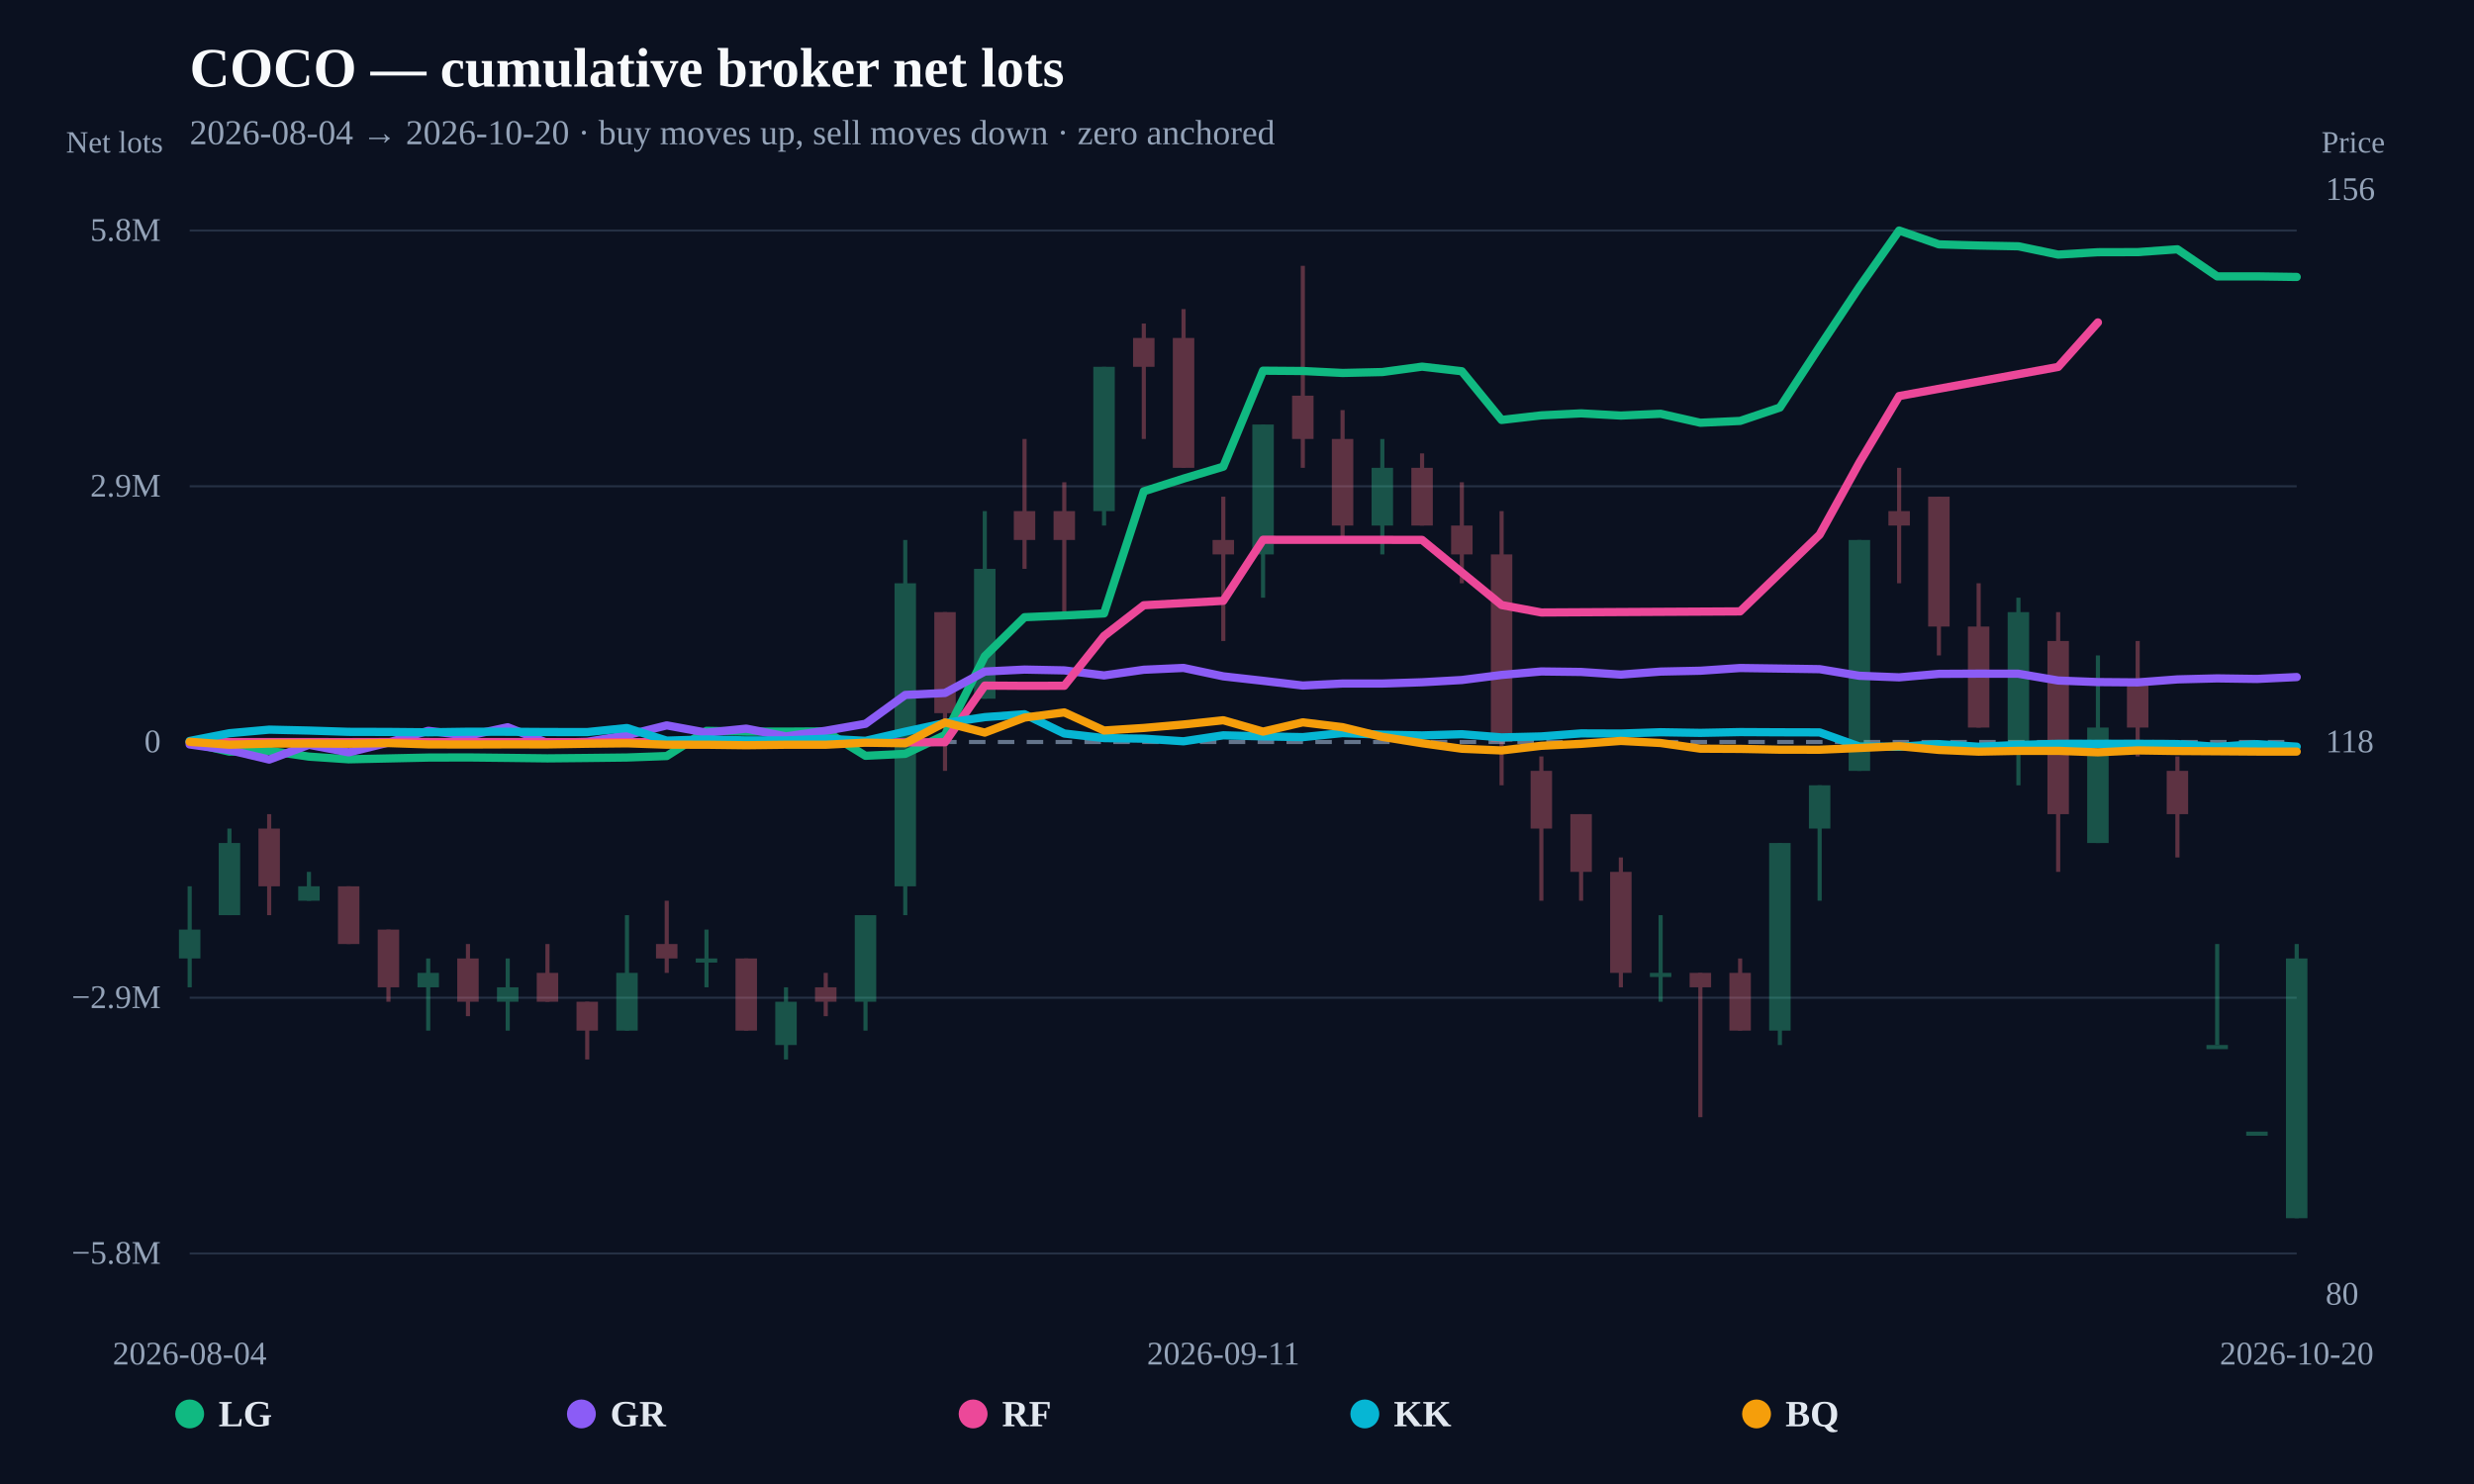
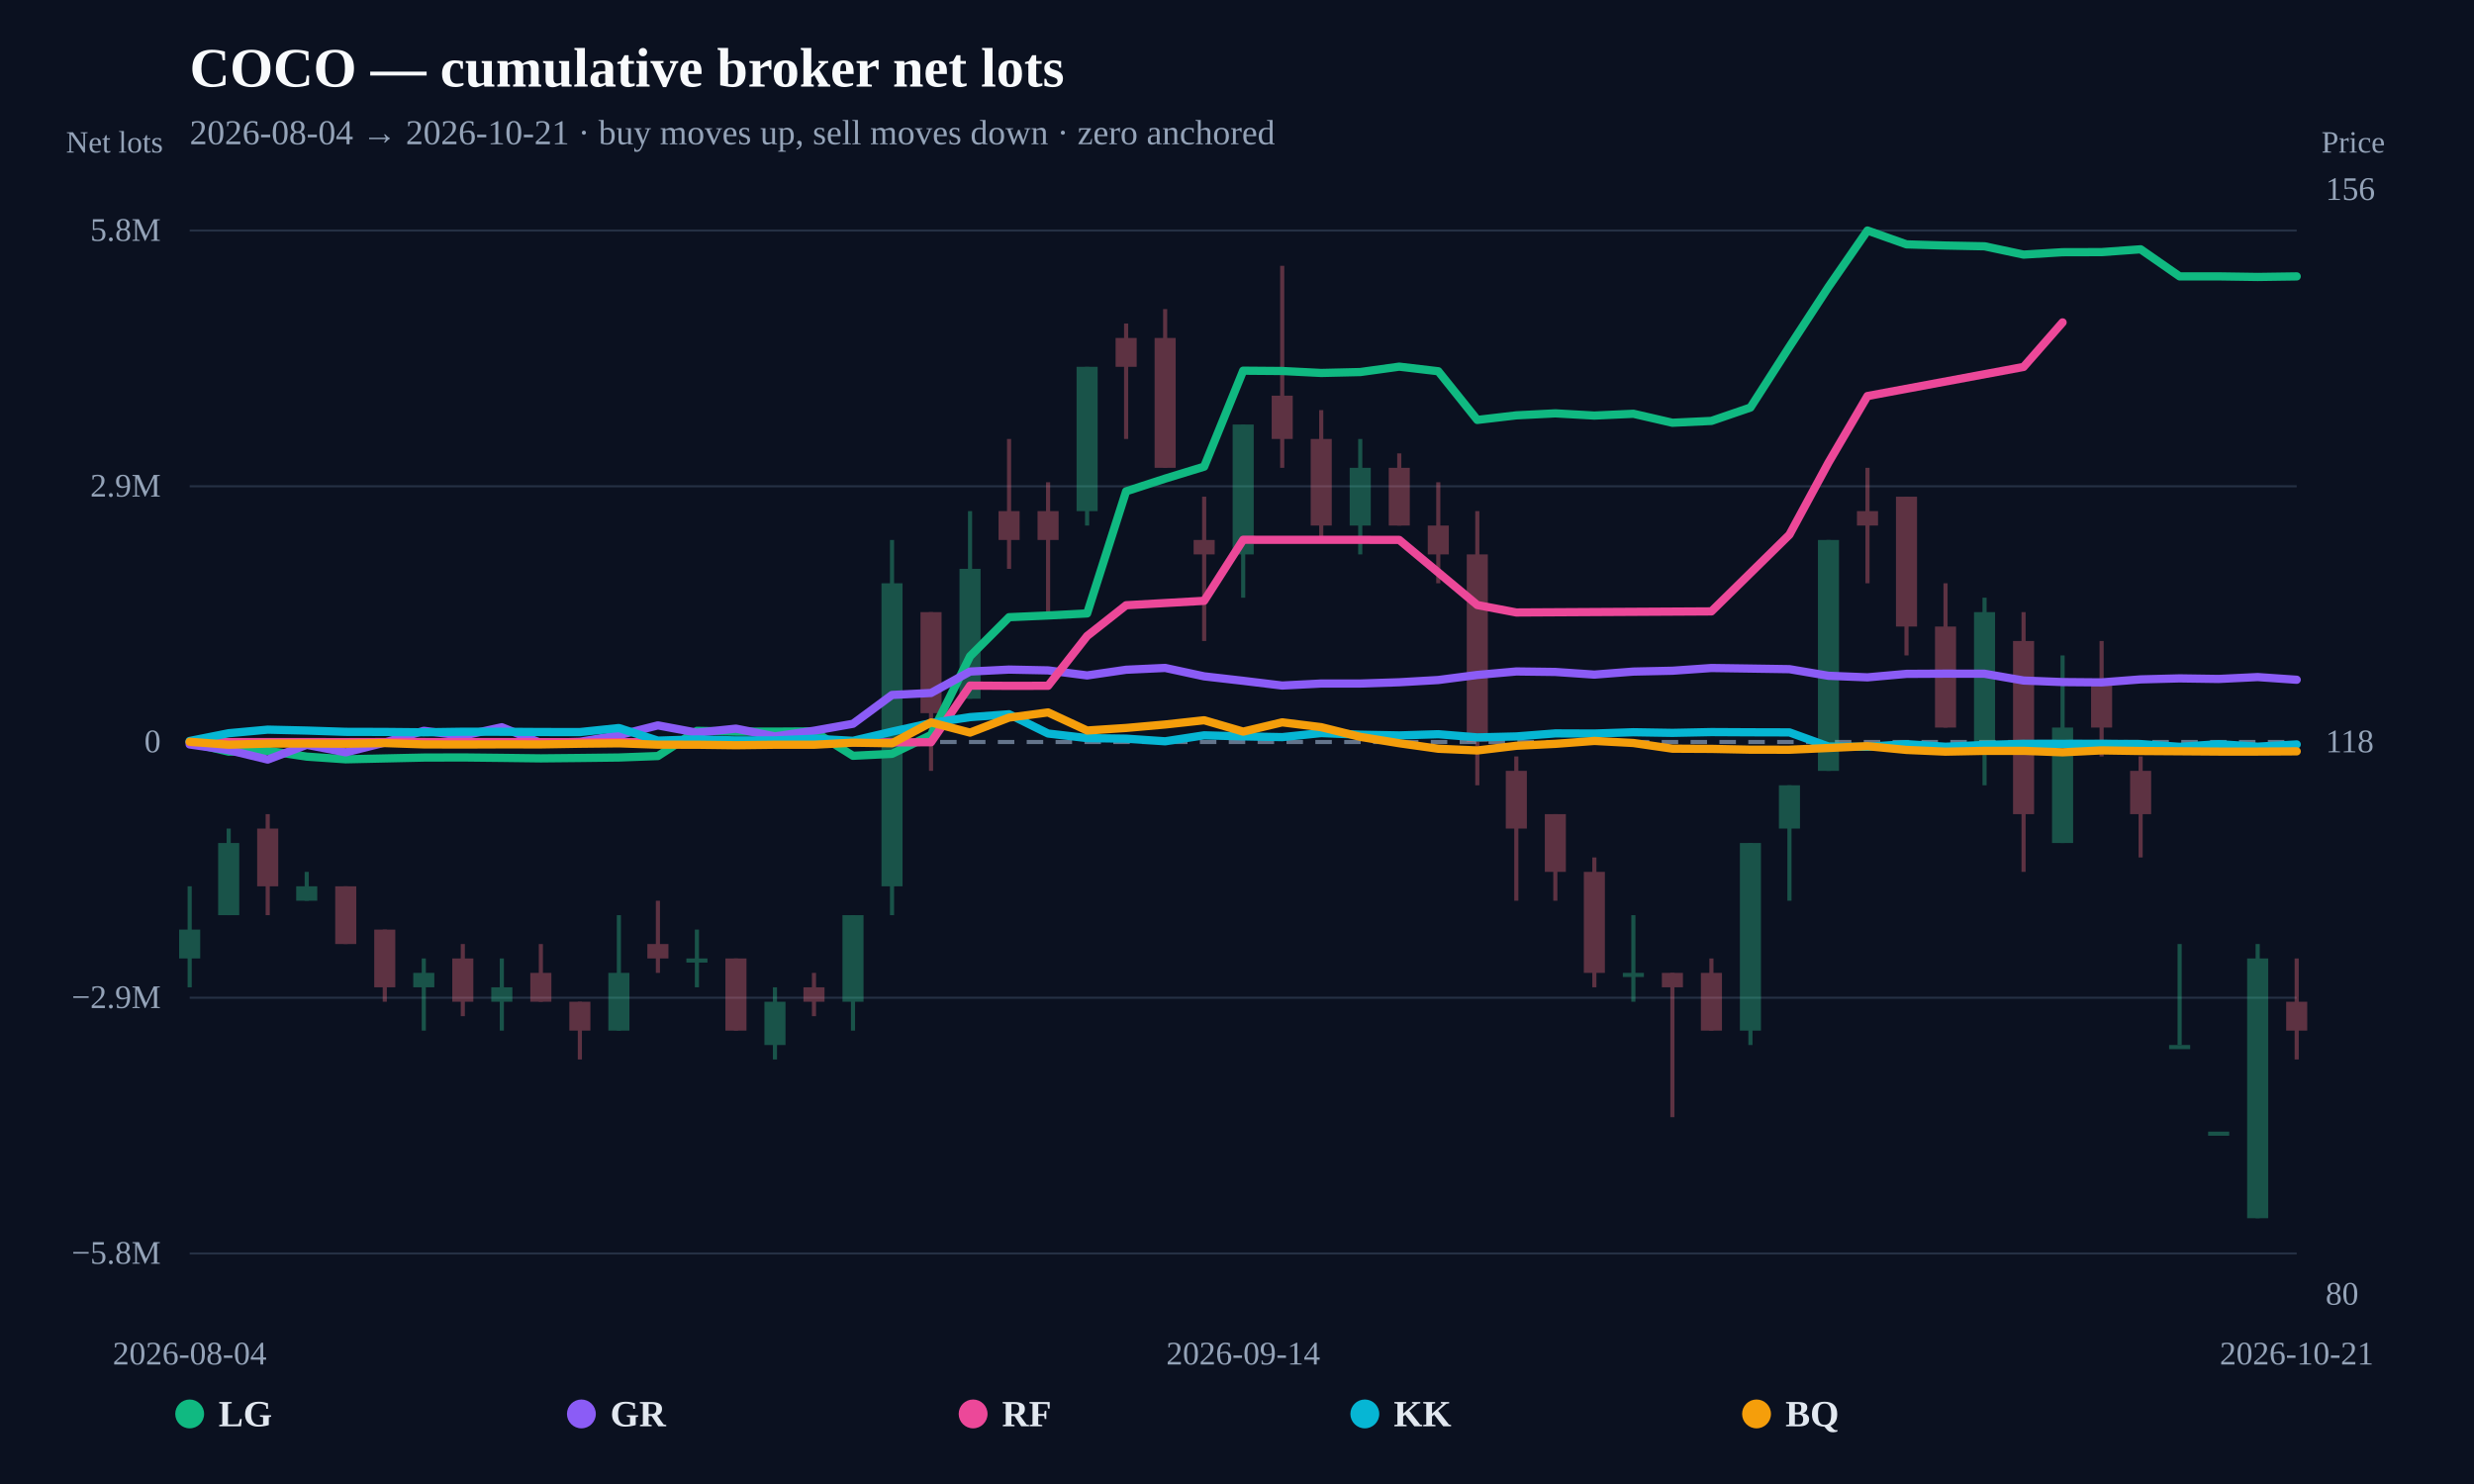
<svg xmlns="http://www.w3.org/2000/svg" width="1200" height="720" viewBox="0 0 1200 720">
  <rect width="100%" height="100%" fill="#0b1120" />
  <text x="92" y="42" fill="#f8fafc" font-size="27" font-weight="800">COCO — cumulative broker net lots</text>
-   <text x="92" y="70" fill="#94a3b8" font-size="17">2026-08-04 → 2026-10-20 · buy moves up, sell moves down · zero anchored</text>
+   <text x="92" y="70" fill="#94a3b8" font-size="17">2026-08-04 → 2026-10-21 · buy moves up, sell moves down · zero anchored</text>
  <line x1="92" y1="608.148" x2="1114" y2="608.148" stroke="#253044" stroke-width="1" />
  <text x="78" y="613.148" text-anchor="end" fill="#94a3b8" font-size="16">−5.8M</text>
  <line x1="92" y1="484.074" x2="1114" y2="484.074" stroke="#253044" stroke-width="1" />
  <text x="78" y="489.074" text-anchor="end" fill="#94a3b8" font-size="16">−2.9M</text>
  <line x1="92" y1="360" x2="1114" y2="360" stroke="#64748b" stroke-width="2" stroke-dasharray="8 6" />
  <text x="78" y="365" text-anchor="end" fill="#94a3b8" font-size="16">0</text>
  <line x1="92" y1="235.926" x2="1114" y2="235.926" stroke="#253044" stroke-width="1" />
  <text x="78" y="240.926" text-anchor="end" fill="#94a3b8" font-size="16">2.9M</text>
  <line x1="92" y1="111.852" x2="1114" y2="111.852" stroke="#253044" stroke-width="1" />
  <text x="78" y="116.852" text-anchor="end" fill="#94a3b8" font-size="16">5.8M</text>
  <g opacity="0.34">
    <line x1="92" y1="430.01" x2="92" y2="479.018" stroke="#34d399" stroke-width="2" />
-     <rect x="86.795" y="451.014" width="10.409" height="14.002" fill="#34d399" />
-   </g>
-   <g opacity="0.34">
-     <line x1="111.283" y1="402.006" x2="111.283" y2="444.013" stroke="#34d399" stroke-width="2" />
-     <rect x="106.078" y="409.007" width="10.409" height="35.005" fill="#34d399" />
-   </g>
-   <g opacity="0.34">
-     <line x1="130.566" y1="395.005" x2="130.566" y2="444.013" stroke="#fb7185" stroke-width="2" />
-     <rect x="125.361" y="402.006" width="10.409" height="28.004" fill="#fb7185" />
-   </g>
-   <g opacity="0.34">
-     <line x1="149.849" y1="423.009" x2="149.849" y2="437.011" stroke="#34d399" stroke-width="2" />
-     <rect x="144.644" y="430.01" width="10.409" height="7.001" fill="#34d399" />
-   </g>
-   <g opacity="0.34">
-     <line x1="169.132" y1="430.01" x2="169.132" y2="458.015" stroke="#fb7185" stroke-width="2" />
-     <rect x="163.927" y="430.01" width="10.409" height="28.004" fill="#fb7185" />
-   </g>
-   <g opacity="0.34">
-     <line x1="188.415" y1="451.014" x2="188.415" y2="486.019" stroke="#fb7185" stroke-width="2" />
-     <rect x="183.21" y="451.014" width="10.409" height="28.004" fill="#fb7185" />
-   </g>
-   <g opacity="0.34">
-     <line x1="207.698" y1="465.016" x2="207.698" y2="500.021" stroke="#34d399" stroke-width="2" />
-     <rect x="202.493" y="472.017" width="10.409" height="7.001" fill="#34d399" />
-   </g>
-   <g opacity="0.34">
-     <line x1="226.981" y1="458.015" x2="226.981" y2="493.02" stroke="#fb7185" stroke-width="2" />
-     <rect x="221.777" y="465.016" width="10.409" height="21.003" fill="#fb7185" />
-   </g>
-   <g opacity="0.34">
-     <line x1="246.264" y1="465.016" x2="246.264" y2="500.021" stroke="#34d399" stroke-width="2" />
-     <rect x="241.06" y="479.018" width="10.409" height="7.001" fill="#34d399" />
-   </g>
-   <g opacity="0.34">
-     <line x1="265.547" y1="458.015" x2="265.547" y2="486.019" stroke="#fb7185" stroke-width="2" />
-     <rect x="260.343" y="472.017" width="10.409" height="14.002" fill="#fb7185" />
-   </g>
-   <g opacity="0.34">
-     <line x1="284.83" y1="486.019" x2="284.83" y2="514.023" stroke="#fb7185" stroke-width="2" />
-     <rect x="279.626" y="486.019" width="10.409" height="14.002" fill="#fb7185" />
-   </g>
-   <g opacity="0.34">
-     <line x1="304.113" y1="444.013" x2="304.113" y2="500.021" stroke="#34d399" stroke-width="2" />
-     <rect x="298.909" y="472.017" width="10.409" height="28.004" fill="#34d399" />
-   </g>
-   <g opacity="0.34">
-     <line x1="323.396" y1="437.011" x2="323.396" y2="472.017" stroke="#fb7185" stroke-width="2" />
-     <rect x="318.192" y="458.015" width="10.409" height="7.001" fill="#fb7185" />
-   </g>
-   <g opacity="0.34">
-     <line x1="342.679" y1="451.014" x2="342.679" y2="479.018" stroke="#34d399" stroke-width="2" />
-     <rect x="337.475" y="465.016" width="10.409" height="2" fill="#34d399" />
-   </g>
-   <g opacity="0.34">
-     <line x1="361.962" y1="465.016" x2="361.962" y2="500.021" stroke="#fb7185" stroke-width="2" />
-     <rect x="356.758" y="465.016" width="10.409" height="35.005" fill="#fb7185" />
-   </g>
-   <g opacity="0.34">
-     <line x1="381.245" y1="479.018" x2="381.245" y2="514.023" stroke="#34d399" stroke-width="2" />
-     <rect x="376.041" y="486.019" width="10.409" height="21.003" fill="#34d399" />
-   </g>
-   <g opacity="0.34">
-     <line x1="400.528" y1="472.017" x2="400.528" y2="493.02" stroke="#fb7185" stroke-width="2" />
-     <rect x="395.324" y="479.018" width="10.409" height="7.001" fill="#fb7185" />
-   </g>
-   <g opacity="0.34">
-     <line x1="419.811" y1="444.013" x2="419.811" y2="500.021" stroke="#34d399" stroke-width="2" />
-     <rect x="414.607" y="444.013" width="10.409" height="42.006" fill="#34d399" />
-   </g>
-   <g opacity="0.34">
-     <line x1="439.094" y1="261.985" x2="439.094" y2="444.013" stroke="#34d399" stroke-width="2" />
-     <rect x="433.89" y="282.989" width="10.409" height="147.022" fill="#34d399" />
-   </g>
-   <g opacity="0.34">
-     <line x1="458.377" y1="296.991" x2="458.377" y2="374.002" stroke="#fb7185" stroke-width="2" />
-     <rect x="453.173" y="296.991" width="10.409" height="49.007" fill="#fb7185" />
-   </g>
-   <g opacity="0.34">
-     <line x1="477.66" y1="247.983" x2="477.66" y2="338.997" stroke="#34d399" stroke-width="2" />
-     <rect x="472.456" y="275.987" width="10.409" height="63.009" fill="#34d399" />
-   </g>
-   <g opacity="0.34">
-     <line x1="496.943" y1="212.978" x2="496.943" y2="275.987" stroke="#fb7185" stroke-width="2" />
-     <rect x="491.739" y="247.983" width="10.409" height="14.002" fill="#fb7185" />
-   </g>
-   <g opacity="0.34">
-     <line x1="516.226" y1="233.981" x2="516.226" y2="296.991" stroke="#fb7185" stroke-width="2" />
-     <rect x="511.022" y="247.983" width="10.409" height="14.002" fill="#fb7185" />
-   </g>
-   <g opacity="0.34">
-     <line x1="535.509" y1="177.973" x2="535.509" y2="254.984" stroke="#34d399" stroke-width="2" />
-     <rect x="530.305" y="177.973" width="10.409" height="70.01" fill="#34d399" />
-   </g>
-   <g opacity="0.34">
-     <line x1="554.792" y1="156.97" x2="554.792" y2="212.978" stroke="#fb7185" stroke-width="2" />
-     <rect x="549.588" y="163.971" width="10.409" height="14.002" fill="#fb7185" />
-   </g>
-   <g opacity="0.34">
-     <line x1="574.075" y1="149.969" x2="574.075" y2="226.98" stroke="#fb7185" stroke-width="2" />
-     <rect x="568.871" y="163.971" width="10.409" height="63.009" fill="#fb7185" />
-   </g>
-   <g opacity="0.34">
-     <line x1="593.358" y1="240.982" x2="593.358" y2="310.993" stroke="#fb7185" stroke-width="2" />
-     <rect x="588.154" y="261.985" width="10.409" height="7.001" fill="#fb7185" />
-   </g>
-   <g opacity="0.34">
-     <line x1="612.642" y1="205.977" x2="612.642" y2="289.99" stroke="#34d399" stroke-width="2" />
-     <rect x="607.437" y="205.977" width="10.409" height="63.009" fill="#34d399" />
-   </g>
-   <g opacity="0.34">
-     <line x1="631.925" y1="128.966" x2="631.925" y2="226.98" stroke="#fb7185" stroke-width="2" />
-     <rect x="626.72" y="191.975" width="10.409" height="21.003" fill="#fb7185" />
-   </g>
-   <g opacity="0.34">
-     <line x1="651.208" y1="198.976" x2="651.208" y2="261.985" stroke="#fb7185" stroke-width="2" />
-     <rect x="646.003" y="212.978" width="10.409" height="42.006" fill="#fb7185" />
-   </g>
-   <g opacity="0.34">
-     <line x1="670.491" y1="212.978" x2="670.491" y2="268.986" stroke="#34d399" stroke-width="2" />
-     <rect x="665.286" y="226.98" width="10.409" height="28.004" fill="#34d399" />
-   </g>
-   <g opacity="0.34">
-     <line x1="689.774" y1="219.979" x2="689.774" y2="254.984" stroke="#fb7185" stroke-width="2" />
-     <rect x="684.569" y="226.98" width="10.409" height="28.004" fill="#fb7185" />
-   </g>
-   <g opacity="0.34">
-     <line x1="709.057" y1="233.981" x2="709.057" y2="282.989" stroke="#fb7185" stroke-width="2" />
-     <rect x="703.852" y="254.984" width="10.409" height="14.002" fill="#fb7185" />
-   </g>
-   <g opacity="0.34">
-     <line x1="728.34" y1="247.983" x2="728.34" y2="381.003" stroke="#fb7185" stroke-width="2" />
-     <rect x="723.135" y="268.986" width="10.409" height="91.014" fill="#fb7185" />
-   </g>
-   <g opacity="0.34">
-     <line x1="747.623" y1="367.001" x2="747.623" y2="437.011" stroke="#fb7185" stroke-width="2" />
-     <rect x="742.418" y="374.002" width="10.409" height="28.004" fill="#fb7185" />
-   </g>
-   <g opacity="0.34">
-     <line x1="766.906" y1="395.005" x2="766.906" y2="437.011" stroke="#fb7185" stroke-width="2" />
-     <rect x="761.701" y="395.005" width="10.409" height="28.004" fill="#fb7185" />
-   </g>
-   <g opacity="0.34">
-     <line x1="786.189" y1="416.008" x2="786.189" y2="479.018" stroke="#fb7185" stroke-width="2" />
-     <rect x="780.984" y="423.009" width="10.409" height="49.007" fill="#fb7185" />
-   </g>
-   <g opacity="0.34">
-     <line x1="805.472" y1="444.013" x2="805.472" y2="486.019" stroke="#34d399" stroke-width="2" />
-     <rect x="800.267" y="472.017" width="10.409" height="2" fill="#34d399" />
-   </g>
-   <g opacity="0.34">
-     <line x1="824.755" y1="472.017" x2="824.755" y2="542.027" stroke="#fb7185" stroke-width="2" />
-     <rect x="819.55" y="472.017" width="10.409" height="7.001" fill="#fb7185" />
-   </g>
-   <g opacity="0.34">
-     <line x1="844.038" y1="465.016" x2="844.038" y2="500.021" stroke="#fb7185" stroke-width="2" />
-     <rect x="838.833" y="472.017" width="10.409" height="28.004" fill="#fb7185" />
-   </g>
-   <g opacity="0.34">
-     <line x1="863.321" y1="409.007" x2="863.321" y2="507.022" stroke="#34d399" stroke-width="2" />
-     <rect x="858.116" y="409.007" width="10.409" height="91.014" fill="#34d399" />
-   </g>
-   <g opacity="0.34">
-     <line x1="882.604" y1="381.003" x2="882.604" y2="437.011" stroke="#34d399" stroke-width="2" />
-     <rect x="877.399" y="381.003" width="10.409" height="21.003" fill="#34d399" />
-   </g>
-   <g opacity="0.34">
-     <line x1="901.887" y1="261.985" x2="901.887" y2="374.002" stroke="#34d399" stroke-width="2" />
-     <rect x="896.682" y="261.985" width="10.409" height="112.017" fill="#34d399" />
-   </g>
-   <g opacity="0.34">
-     <line x1="921.17" y1="226.98" x2="921.17" y2="282.989" stroke="#fb7185" stroke-width="2" />
-     <rect x="915.965" y="247.983" width="10.409" height="7.001" fill="#fb7185" />
-   </g>
-   <g opacity="0.34">
-     <line x1="940.453" y1="240.982" x2="940.453" y2="317.994" stroke="#fb7185" stroke-width="2" />
-     <rect x="935.248" y="240.982" width="10.409" height="63.009" fill="#fb7185" />
-   </g>
-   <g opacity="0.34">
-     <line x1="959.736" y1="282.989" x2="959.736" y2="352.999" stroke="#fb7185" stroke-width="2" />
-     <rect x="954.531" y="303.992" width="10.409" height="49.007" fill="#fb7185" />
-   </g>
-   <g opacity="0.34">
-     <line x1="979.019" y1="289.99" x2="979.019" y2="381.003" stroke="#34d399" stroke-width="2" />
-     <rect x="973.814" y="296.991" width="10.409" height="63.009" fill="#34d399" />
-   </g>
-   <g opacity="0.34">
-     <line x1="998.302" y1="296.991" x2="998.302" y2="423.009" stroke="#fb7185" stroke-width="2" />
-     <rect x="993.097" y="310.993" width="10.409" height="84.013" fill="#fb7185" />
-   </g>
-   <g opacity="0.34">
-     <line x1="1017.585" y1="317.994" x2="1017.585" y2="409.007" stroke="#34d399" stroke-width="2" />
-     <rect x="1012.38" y="352.999" width="10.409" height="56.008" fill="#34d399" />
-   </g>
-   <g opacity="0.34">
-     <line x1="1036.868" y1="310.993" x2="1036.868" y2="367.001" stroke="#fb7185" stroke-width="2" />
-     <rect x="1031.663" y="331.996" width="10.409" height="21.003" fill="#fb7185" />
-   </g>
-   <g opacity="0.34">
-     <line x1="1056.151" y1="367.001" x2="1056.151" y2="416.008" stroke="#fb7185" stroke-width="2" />
-     <rect x="1050.946" y="374.002" width="10.409" height="21.003" fill="#fb7185" />
-   </g>
-   <g opacity="0.34">
-     <line x1="1075.434" y1="458.015" x2="1075.434" y2="507.022" stroke="#34d399" stroke-width="2" />
-     <rect x="1070.229" y="507.022" width="10.409" height="2" fill="#34d399" />
-   </g>
-   <g opacity="0.34">
-     <line x1="1094.717" y1="549.028" x2="1094.717" y2="549.028" stroke="#34d399" stroke-width="2" />
-     <rect x="1089.512" y="549.028" width="10.409" height="2" fill="#34d399" />
-   </g>
-   <g opacity="0.34">
-     <line x1="1114" y1="458.015" x2="1114" y2="591.034" stroke="#34d399" stroke-width="2" />
-     <rect x="1108.795" y="465.016" width="10.409" height="126.019" fill="#34d399" />
-   </g>
-   <path d="M92.00,360.27 L111.28,364.68 L130.57,364.27 L149.85,367.09 L169.13,368.39 L188.42,367.97 L207.70,367.55 L226.98,367.49 L246.26,367.70 L265.55,367.94 L284.83,367.75 L304.11,367.52 L323.40,366.81 L342.68,354.59 L361.96,354.95 L381.25,354.97 L400.53,354.85 L419.81,366.69 L439.09,365.75 L458.38,356.58 L477.66,318.40 L496.94,299.45 L516.23,298.62 L535.51,297.62 L554.79,238.37 L574.08,232.21 L593.36,226.41 L612.64,179.85 L631.92,180.00 L651.21,180.95 L670.49,180.51 L689.77,177.89 L709.06,180.12 L728.34,203.74 L747.62,201.52 L766.91,200.55 L786.19,201.62 L805.47,200.75 L824.75,205.11 L844.04,204.22 L863.32,197.73 L882.60,168.23 L901.89,139.22 L921.17,111.85 L940.45,118.56 L959.74,119.13 L979.02,119.50 L998.30,123.53 L1017.58,122.37 L1036.87,122.32 L1056.15,120.95 L1075.43,134.10 L1094.72,134.09 L1114.00,134.37" fill="none" stroke="#10b981" stroke-width="4" stroke-linejoin="round" stroke-linecap="round" />
-   <path d="M92.00,361.19 L111.28,363.94 L130.57,368.52 L149.85,361.36 L169.13,365.02 L188.42,360.27 L207.70,354.57 L226.98,356.96 L246.26,352.84 L265.55,360.48 L284.83,359.91 L304.11,356.71 L323.40,351.94 L342.68,355.48 L361.96,353.52 L381.25,357.28 L400.53,354.54 L419.81,351.16 L439.09,337.17 L458.38,336.22 L477.66,325.81 L496.94,324.86 L516.23,325.25 L535.51,327.70 L554.79,324.94 L574.08,324.06 L593.36,328.14 L612.64,330.31 L631.92,332.60 L651.21,331.63 L670.49,331.63 L689.77,331.01 L709.06,329.92 L728.34,327.46 L747.62,325.77 L766.91,326.01 L786.19,327.30 L805.47,325.83 L824.75,325.42 L844.04,324.10 L863.32,324.37 L882.60,324.66 L901.89,327.87 L921.17,328.63 L940.45,326.94 L959.74,326.84 L979.02,326.88 L998.30,330.17 L1017.58,330.92 L1036.87,331.08 L1056.15,329.62 L1075.43,329.13 L1094.72,329.41 L1114.00,328.49" fill="none" stroke="#8b5cf6" stroke-width="4" stroke-linejoin="round" stroke-linecap="round" />
-   <path d="M92.00,360.04 L111.28,360.05 L130.57,360.05 L169.13,360.07 L188.42,360.02 L439.09,360.17 L458.38,360.11 L477.66,332.63 L496.94,332.76 L516.23,332.72 L535.51,308.57 L554.79,293.65 L593.36,291.50 L612.64,261.88 L631.92,261.91 L651.21,261.91 L670.49,261.91 L689.77,261.95 L728.34,293.55 L747.62,297.16 L844.04,296.63 L882.60,259.42 L901.89,224.45 L921.17,192.14 L998.30,178.03 L1017.58,156.42" fill="none" stroke="#ec4899" stroke-width="4" stroke-linejoin="round" stroke-linecap="round" />
-   <path d="M92.00,359.50 L111.28,355.74 L130.57,354.01 L149.85,354.45 L169.13,355.07 L188.42,355.12 L207.70,355.30 L226.98,355.02 L246.26,355.04 L265.55,355.16 L284.83,355.19 L304.11,353.22 L323.40,359.34 L342.68,358.74 L361.96,359.23 L381.25,359.21 L400.53,358.42 L419.81,359.42 L439.09,354.99 L458.38,350.81 L477.66,347.94 L496.94,346.54 L516.23,355.89 L535.51,358.11 L554.79,358.38 L574.08,359.66 L593.36,356.76 L612.64,357.28 L631.92,357.64 L651.21,355.67 L670.49,356.45 L689.77,356.81 L709.06,356.22 L728.34,357.77 L747.62,357.30 L766.91,355.83 L786.19,355.90 L805.47,355.26 L824.75,355.57 L844.04,355.19 L863.32,355.29 L882.60,355.34 L901.89,362.19 L921.17,362.33 L940.45,361.03 L959.74,362.30 L979.02,361.43 L998.30,360.88 L1017.58,360.90 L1036.87,360.88 L1056.15,361.00 L1075.43,362.34 L1094.72,361.04 L1114.00,362.26" fill="none" stroke="#06b6d4" stroke-width="4" stroke-linejoin="round" stroke-linecap="round" />
-   <path d="M92.00,359.89 L111.28,361.31 L130.57,360.77 L149.85,360.73 L169.13,360.85 L188.42,360.52 L207.70,361.16 L226.98,361.21 L246.26,361.14 L265.55,361.16 L284.83,360.84 L304.11,360.64 L323.40,361.30 L342.68,361.32 L361.96,361.56 L381.25,361.33 L400.53,361.33 L419.81,360.32 L439.09,360.62 L458.38,350.51 L477.66,355.44 L496.94,348.15 L516.23,345.65 L535.51,354.43 L554.79,353.19 L574.08,351.51 L593.36,349.45 L612.64,354.96 L631.92,350.46 L651.21,352.81 L670.49,357.51 L689.77,360.60 L709.06,363.27 L728.34,364.10 L747.62,361.84 L766.91,360.90 L786.19,359.48 L805.47,360.49 L824.75,363.24 L844.04,363.34 L863.32,363.73 L882.60,363.75 L901.89,362.91 L921.17,362.03 L940.45,363.85 L959.74,364.68 L979.02,364.30 L998.30,364.29 L1017.58,365.01 L1036.87,364.07 L1056.15,364.37 L1075.43,364.50 L1094.72,364.64 L1114.00,364.64" fill="none" stroke="#f59e0b" stroke-width="4" stroke-linejoin="round" stroke-linecap="round" />
+     <rect x="86.89" y="451.014" width="10.22" height="14.002" fill="#34d399" />
+   </g>
+   <g opacity="0.34">
+     <line x1="110.926" y1="402.006" x2="110.926" y2="444.013" stroke="#34d399" stroke-width="2" />
+     <rect x="105.816" y="409.007" width="10.22" height="35.005" fill="#34d399" />
+   </g>
+   <g opacity="0.34">
+     <line x1="129.852" y1="395.005" x2="129.852" y2="444.013" stroke="#fb7185" stroke-width="2" />
+     <rect x="124.742" y="402.006" width="10.22" height="28.004" fill="#fb7185" />
+   </g>
+   <g opacity="0.34">
+     <line x1="148.778" y1="423.009" x2="148.778" y2="437.011" stroke="#34d399" stroke-width="2" />
+     <rect x="143.668" y="430.01" width="10.22" height="7.001" fill="#34d399" />
+   </g>
+   <g opacity="0.34">
+     <line x1="167.704" y1="430.01" x2="167.704" y2="458.015" stroke="#fb7185" stroke-width="2" />
+     <rect x="162.594" y="430.01" width="10.22" height="28.004" fill="#fb7185" />
+   </g>
+   <g opacity="0.34">
+     <line x1="186.63" y1="451.014" x2="186.63" y2="486.019" stroke="#fb7185" stroke-width="2" />
+     <rect x="181.52" y="451.014" width="10.22" height="28.004" fill="#fb7185" />
+   </g>
+   <g opacity="0.34">
+     <line x1="205.556" y1="465.016" x2="205.556" y2="500.021" stroke="#34d399" stroke-width="2" />
+     <rect x="200.446" y="472.017" width="10.22" height="7.001" fill="#34d399" />
+   </g>
+   <g opacity="0.34">
+     <line x1="224.481" y1="458.015" x2="224.481" y2="493.02" stroke="#fb7185" stroke-width="2" />
+     <rect x="219.371" y="465.016" width="10.22" height="21.003" fill="#fb7185" />
+   </g>
+   <g opacity="0.34">
+     <line x1="243.407" y1="465.016" x2="243.407" y2="500.021" stroke="#34d399" stroke-width="2" />
+     <rect x="238.297" y="479.018" width="10.22" height="7.001" fill="#34d399" />
+   </g>
+   <g opacity="0.34">
+     <line x1="262.333" y1="458.015" x2="262.333" y2="486.019" stroke="#fb7185" stroke-width="2" />
+     <rect x="257.223" y="472.017" width="10.22" height="14.002" fill="#fb7185" />
+   </g>
+   <g opacity="0.34">
+     <line x1="281.259" y1="486.019" x2="281.259" y2="514.023" stroke="#fb7185" stroke-width="2" />
+     <rect x="276.149" y="486.019" width="10.22" height="14.002" fill="#fb7185" />
+   </g>
+   <g opacity="0.34">
+     <line x1="300.185" y1="444.013" x2="300.185" y2="500.021" stroke="#34d399" stroke-width="2" />
+     <rect x="295.075" y="472.017" width="10.22" height="28.004" fill="#34d399" />
+   </g>
+   <g opacity="0.34">
+     <line x1="319.111" y1="437.011" x2="319.111" y2="472.017" stroke="#fb7185" stroke-width="2" />
+     <rect x="314.001" y="458.015" width="10.22" height="7.001" fill="#fb7185" />
+   </g>
+   <g opacity="0.34">
+     <line x1="338.037" y1="451.014" x2="338.037" y2="479.018" stroke="#34d399" stroke-width="2" />
+     <rect x="332.927" y="465.016" width="10.22" height="2" fill="#34d399" />
+   </g>
+   <g opacity="0.34">
+     <line x1="356.963" y1="465.016" x2="356.963" y2="500.021" stroke="#fb7185" stroke-width="2" />
+     <rect x="351.853" y="465.016" width="10.22" height="35.005" fill="#fb7185" />
+   </g>
+   <g opacity="0.34">
+     <line x1="375.889" y1="479.018" x2="375.889" y2="514.023" stroke="#34d399" stroke-width="2" />
+     <rect x="370.779" y="486.019" width="10.22" height="21.003" fill="#34d399" />
+   </g>
+   <g opacity="0.34">
+     <line x1="394.815" y1="472.017" x2="394.815" y2="493.02" stroke="#fb7185" stroke-width="2" />
+     <rect x="389.705" y="479.018" width="10.22" height="7.001" fill="#fb7185" />
+   </g>
+   <g opacity="0.34">
+     <line x1="413.741" y1="444.013" x2="413.741" y2="500.021" stroke="#34d399" stroke-width="2" />
+     <rect x="408.631" y="444.013" width="10.22" height="42.006" fill="#34d399" />
+   </g>
+   <g opacity="0.34">
+     <line x1="432.667" y1="261.985" x2="432.667" y2="444.013" stroke="#34d399" stroke-width="2" />
+     <rect x="427.557" y="282.989" width="10.22" height="147.022" fill="#34d399" />
+   </g>
+   <g opacity="0.34">
+     <line x1="451.593" y1="296.991" x2="451.593" y2="374.002" stroke="#fb7185" stroke-width="2" />
+     <rect x="446.483" y="296.991" width="10.22" height="49.007" fill="#fb7185" />
+   </g>
+   <g opacity="0.34">
+     <line x1="470.519" y1="247.983" x2="470.519" y2="338.997" stroke="#34d399" stroke-width="2" />
+     <rect x="465.409" y="275.987" width="10.22" height="63.009" fill="#34d399" />
+   </g>
+   <g opacity="0.34">
+     <line x1="489.444" y1="212.978" x2="489.444" y2="275.987" stroke="#fb7185" stroke-width="2" />
+     <rect x="484.334" y="247.983" width="10.22" height="14.002" fill="#fb7185" />
+   </g>
+   <g opacity="0.34">
+     <line x1="508.37" y1="233.981" x2="508.37" y2="296.991" stroke="#fb7185" stroke-width="2" />
+     <rect x="503.26" y="247.983" width="10.22" height="14.002" fill="#fb7185" />
+   </g>
+   <g opacity="0.34">
+     <line x1="527.296" y1="177.973" x2="527.296" y2="254.984" stroke="#34d399" stroke-width="2" />
+     <rect x="522.186" y="177.973" width="10.22" height="70.01" fill="#34d399" />
+   </g>
+   <g opacity="0.34">
+     <line x1="546.222" y1="156.97" x2="546.222" y2="212.978" stroke="#fb7185" stroke-width="2" />
+     <rect x="541.112" y="163.971" width="10.22" height="14.002" fill="#fb7185" />
+   </g>
+   <g opacity="0.34">
+     <line x1="565.148" y1="149.969" x2="565.148" y2="226.98" stroke="#fb7185" stroke-width="2" />
+     <rect x="560.038" y="163.971" width="10.22" height="63.009" fill="#fb7185" />
+   </g>
+   <g opacity="0.34">
+     <line x1="584.074" y1="240.982" x2="584.074" y2="310.993" stroke="#fb7185" stroke-width="2" />
+     <rect x="578.964" y="261.985" width="10.22" height="7.001" fill="#fb7185" />
+   </g>
+   <g opacity="0.34">
+     <line x1="603" y1="205.977" x2="603" y2="289.99" stroke="#34d399" stroke-width="2" />
+     <rect x="597.89" y="205.977" width="10.22" height="63.009" fill="#34d399" />
+   </g>
+   <g opacity="0.34">
+     <line x1="621.926" y1="128.966" x2="621.926" y2="226.98" stroke="#fb7185" stroke-width="2" />
+     <rect x="616.816" y="191.975" width="10.22" height="21.003" fill="#fb7185" />
+   </g>
+   <g opacity="0.34">
+     <line x1="640.852" y1="198.976" x2="640.852" y2="261.985" stroke="#fb7185" stroke-width="2" />
+     <rect x="635.742" y="212.978" width="10.22" height="42.006" fill="#fb7185" />
+   </g>
+   <g opacity="0.34">
+     <line x1="659.778" y1="212.978" x2="659.778" y2="268.986" stroke="#34d399" stroke-width="2" />
+     <rect x="654.668" y="226.98" width="10.22" height="28.004" fill="#34d399" />
+   </g>
+   <g opacity="0.34">
+     <line x1="678.704" y1="219.979" x2="678.704" y2="254.984" stroke="#fb7185" stroke-width="2" />
+     <rect x="673.594" y="226.98" width="10.22" height="28.004" fill="#fb7185" />
+   </g>
+   <g opacity="0.34">
+     <line x1="697.63" y1="233.981" x2="697.63" y2="282.989" stroke="#fb7185" stroke-width="2" />
+     <rect x="692.52" y="254.984" width="10.22" height="14.002" fill="#fb7185" />
+   </g>
+   <g opacity="0.34">
+     <line x1="716.556" y1="247.983" x2="716.556" y2="381.003" stroke="#fb7185" stroke-width="2" />
+     <rect x="711.446" y="268.986" width="10.22" height="91.014" fill="#fb7185" />
+   </g>
+   <g opacity="0.34">
+     <line x1="735.481" y1="367.001" x2="735.481" y2="437.011" stroke="#fb7185" stroke-width="2" />
+     <rect x="730.371" y="374.002" width="10.22" height="28.004" fill="#fb7185" />
+   </g>
+   <g opacity="0.34">
+     <line x1="754.407" y1="395.005" x2="754.407" y2="437.011" stroke="#fb7185" stroke-width="2" />
+     <rect x="749.297" y="395.005" width="10.22" height="28.004" fill="#fb7185" />
+   </g>
+   <g opacity="0.34">
+     <line x1="773.333" y1="416.008" x2="773.333" y2="479.018" stroke="#fb7185" stroke-width="2" />
+     <rect x="768.223" y="423.009" width="10.22" height="49.007" fill="#fb7185" />
+   </g>
+   <g opacity="0.34">
+     <line x1="792.259" y1="444.013" x2="792.259" y2="486.019" stroke="#34d399" stroke-width="2" />
+     <rect x="787.149" y="472.017" width="10.22" height="2" fill="#34d399" />
+   </g>
+   <g opacity="0.34">
+     <line x1="811.185" y1="472.017" x2="811.185" y2="542.027" stroke="#fb7185" stroke-width="2" />
+     <rect x="806.075" y="472.017" width="10.22" height="7.001" fill="#fb7185" />
+   </g>
+   <g opacity="0.34">
+     <line x1="830.111" y1="465.016" x2="830.111" y2="500.021" stroke="#fb7185" stroke-width="2" />
+     <rect x="825.001" y="472.017" width="10.22" height="28.004" fill="#fb7185" />
+   </g>
+   <g opacity="0.34">
+     <line x1="849.037" y1="409.007" x2="849.037" y2="507.022" stroke="#34d399" stroke-width="2" />
+     <rect x="843.927" y="409.007" width="10.22" height="91.014" fill="#34d399" />
+   </g>
+   <g opacity="0.34">
+     <line x1="867.963" y1="381.003" x2="867.963" y2="437.011" stroke="#34d399" stroke-width="2" />
+     <rect x="862.853" y="381.003" width="10.22" height="21.003" fill="#34d399" />
+   </g>
+   <g opacity="0.34">
+     <line x1="886.889" y1="261.985" x2="886.889" y2="374.002" stroke="#34d399" stroke-width="2" />
+     <rect x="881.779" y="261.985" width="10.22" height="112.017" fill="#34d399" />
+   </g>
+   <g opacity="0.34">
+     <line x1="905.815" y1="226.98" x2="905.815" y2="282.989" stroke="#fb7185" stroke-width="2" />
+     <rect x="900.705" y="247.983" width="10.22" height="7.001" fill="#fb7185" />
+   </g>
+   <g opacity="0.34">
+     <line x1="924.741" y1="240.982" x2="924.741" y2="317.994" stroke="#fb7185" stroke-width="2" />
+     <rect x="919.631" y="240.982" width="10.22" height="63.009" fill="#fb7185" />
+   </g>
+   <g opacity="0.34">
+     <line x1="943.667" y1="282.989" x2="943.667" y2="352.999" stroke="#fb7185" stroke-width="2" />
+     <rect x="938.557" y="303.992" width="10.22" height="49.007" fill="#fb7185" />
+   </g>
+   <g opacity="0.34">
+     <line x1="962.593" y1="289.99" x2="962.593" y2="381.003" stroke="#34d399" stroke-width="2" />
+     <rect x="957.483" y="296.991" width="10.22" height="63.009" fill="#34d399" />
+   </g>
+   <g opacity="0.34">
+     <line x1="981.519" y1="296.991" x2="981.519" y2="423.009" stroke="#fb7185" stroke-width="2" />
+     <rect x="976.409" y="310.993" width="10.22" height="84.013" fill="#fb7185" />
+   </g>
+   <g opacity="0.34">
+     <line x1="1000.444" y1="317.994" x2="1000.444" y2="409.007" stroke="#34d399" stroke-width="2" />
+     <rect x="995.334" y="352.999" width="10.22" height="56.008" fill="#34d399" />
+   </g>
+   <g opacity="0.34">
+     <line x1="1019.37" y1="310.993" x2="1019.37" y2="367.001" stroke="#fb7185" stroke-width="2" />
+     <rect x="1014.26" y="331.996" width="10.22" height="21.003" fill="#fb7185" />
+   </g>
+   <g opacity="0.34">
+     <line x1="1038.296" y1="367.001" x2="1038.296" y2="416.008" stroke="#fb7185" stroke-width="2" />
+     <rect x="1033.186" y="374.002" width="10.22" height="21.003" fill="#fb7185" />
+   </g>
+   <g opacity="0.34">
+     <line x1="1057.222" y1="458.015" x2="1057.222" y2="507.022" stroke="#34d399" stroke-width="2" />
+     <rect x="1052.112" y="507.022" width="10.22" height="2" fill="#34d399" />
+   </g>
+   <g opacity="0.34">
+     <line x1="1076.148" y1="549.028" x2="1076.148" y2="549.028" stroke="#34d399" stroke-width="2" />
+     <rect x="1071.038" y="549.028" width="10.22" height="2" fill="#34d399" />
+   </g>
+   <g opacity="0.34">
+     <line x1="1095.074" y1="458.015" x2="1095.074" y2="591.034" stroke="#34d399" stroke-width="2" />
+     <rect x="1089.964" y="465.016" width="10.22" height="126.019" fill="#34d399" />
+   </g>
+   <g opacity="0.34">
+     <line x1="1114" y1="465.016" x2="1114" y2="514.023" stroke="#fb7185" stroke-width="2" />
+     <rect x="1108.89" y="486.019" width="10.22" height="14.002" fill="#fb7185" />
+   </g>
+   <path d="M92.00,360.27 L110.93,364.68 L129.85,364.27 L148.78,367.09 L167.70,368.39 L186.63,367.97 L205.56,367.55 L224.48,367.49 L243.41,367.70 L262.33,367.94 L281.26,367.75 L300.19,367.52 L319.11,366.81 L338.04,354.59 L356.96,354.95 L375.89,354.97 L394.81,354.85 L413.74,366.69 L432.67,365.75 L451.59,356.58 L470.52,318.40 L489.44,299.45 L508.37,298.62 L527.30,297.62 L546.22,238.37 L565.15,232.21 L584.07,226.41 L603.00,179.85 L621.93,180.00 L640.85,180.95 L659.78,180.51 L678.70,177.89 L697.63,180.12 L716.56,203.74 L735.48,201.52 L754.41,200.55 L773.33,201.62 L792.26,200.75 L811.19,205.11 L830.11,204.22 L849.04,197.73 L867.96,168.23 L886.89,139.22 L905.81,111.85 L924.74,118.56 L943.67,119.13 L962.59,119.50 L981.52,123.53 L1000.44,122.37 L1019.37,122.32 L1038.30,120.95 L1057.22,134.10 L1076.15,134.09 L1095.07,134.37 L1114.00,134.10" fill="none" stroke="#10b981" stroke-width="4" stroke-linejoin="round" stroke-linecap="round" />
+   <path d="M92.00,361.19 L110.93,363.94 L129.85,368.52 L148.78,361.36 L167.70,365.02 L186.63,360.27 L205.56,354.57 L224.48,356.96 L243.41,352.84 L262.33,360.48 L281.26,359.91 L300.19,356.71 L319.11,351.94 L338.04,355.48 L356.96,353.52 L375.89,357.28 L394.81,354.54 L413.74,351.16 L432.67,337.17 L451.59,336.22 L470.52,325.81 L489.44,324.86 L508.37,325.25 L527.30,327.70 L546.22,324.94 L565.15,324.06 L584.07,328.14 L603.00,330.31 L621.93,332.60 L640.85,331.63 L659.78,331.63 L678.70,331.01 L697.63,329.92 L716.56,327.46 L735.48,325.77 L754.41,326.01 L773.33,327.30 L792.26,325.83 L811.19,325.42 L830.11,324.10 L849.04,324.37 L867.96,324.66 L886.89,327.87 L905.81,328.63 L924.74,326.94 L943.67,326.84 L962.59,326.88 L981.52,330.17 L1000.44,330.92 L1019.37,331.08 L1038.30,329.62 L1057.22,329.13 L1076.15,329.41 L1095.07,328.49 L1114.00,329.80" fill="none" stroke="#8b5cf6" stroke-width="4" stroke-linejoin="round" stroke-linecap="round" />
+   <path d="M92.00,360.04 L110.93,360.05 L129.85,360.05 L167.70,360.07 L186.63,360.02 L432.67,360.17 L451.59,360.11 L470.52,332.63 L489.44,332.76 L508.37,332.72 L527.30,308.57 L546.22,293.65 L584.07,291.50 L603.00,261.88 L621.93,261.91 L640.85,261.91 L659.78,261.91 L678.70,261.95 L716.56,293.55 L735.48,297.16 L830.11,296.63 L867.96,259.42 L886.89,224.45 L905.81,192.14 L981.52,178.03 L1000.44,156.42" fill="none" stroke="#ec4899" stroke-width="4" stroke-linejoin="round" stroke-linecap="round" />
+   <path d="M92.00,359.50 L110.93,355.74 L129.85,354.01 L148.78,354.45 L167.70,355.07 L186.63,355.12 L205.56,355.30 L224.48,355.02 L243.41,355.04 L262.33,355.16 L281.26,355.19 L300.19,353.22 L319.11,359.34 L338.04,358.74 L356.96,359.23 L375.89,359.21 L394.81,358.42 L413.74,359.42 L432.67,354.99 L451.59,350.81 L470.52,347.94 L489.44,346.54 L508.37,355.89 L527.30,358.11 L546.22,358.38 L565.15,359.66 L584.07,356.76 L603.00,357.28 L621.93,357.64 L640.85,355.67 L659.78,356.45 L678.70,356.81 L697.63,356.22 L716.56,357.77 L735.48,357.30 L754.41,355.83 L773.33,355.90 L792.26,355.26 L811.19,355.57 L830.11,355.19 L849.04,355.29 L867.96,355.34 L886.89,362.19 L905.81,362.33 L924.74,361.03 L943.67,362.30 L962.59,361.43 L981.52,360.88 L1000.44,360.90 L1019.37,360.88 L1038.30,361.00 L1057.22,362.34 L1076.15,361.04 L1095.07,362.26 L1114.00,361.17" fill="none" stroke="#06b6d4" stroke-width="4" stroke-linejoin="round" stroke-linecap="round" />
+   <path d="M92.00,359.89 L110.93,361.31 L129.85,360.77 L148.78,360.73 L167.70,360.85 L186.63,360.52 L205.56,361.16 L224.48,361.21 L243.41,361.14 L262.33,361.16 L281.26,360.84 L300.19,360.64 L319.11,361.30 L338.04,361.32 L356.96,361.56 L375.89,361.33 L394.81,361.33 L413.74,360.32 L432.67,360.62 L451.59,350.51 L470.52,355.44 L489.44,348.15 L508.37,345.65 L527.30,354.43 L546.22,353.19 L565.15,351.51 L584.07,349.45 L603.00,354.96 L621.93,350.46 L640.85,352.81 L659.78,357.51 L678.70,360.60 L697.63,363.27 L716.56,364.10 L735.48,361.84 L754.41,360.90 L773.33,359.48 L792.26,360.49 L811.19,363.24 L830.11,363.34 L849.04,363.73 L867.96,363.75 L886.89,362.91 L905.81,362.03 L924.74,363.85 L943.67,364.68 L962.59,364.30 L981.52,364.29 L1000.44,365.01 L1019.37,364.07 L1038.30,364.37 L1057.22,364.50 L1076.15,364.64 L1095.07,364.64 L1114.00,364.53" fill="none" stroke="#f59e0b" stroke-width="4" stroke-linejoin="round" stroke-linecap="round" />
  <text x="92" y="662" text-anchor="middle" fill="#94a3b8" font-size="16">2026-08-04</text>
-   <text x="593.358" y="662" text-anchor="middle" fill="#94a3b8" font-size="16">2026-09-11</text>
-   <text x="1114" y="662" text-anchor="middle" fill="#94a3b8" font-size="16">2026-10-20</text>
+   <text x="603" y="662" text-anchor="middle" fill="#94a3b8" font-size="16">2026-09-14</text>
+   <text x="1114" y="662" text-anchor="middle" fill="#94a3b8" font-size="16">2026-10-21</text>
  <text x="1128" y="633" fill="#94a3b8" font-size="16">80</text>
  <text x="1128" y="365" fill="#94a3b8" font-size="16">118</text>
  <text x="1128" y="97" fill="#94a3b8" font-size="16">156</text>
  <text x="32" y="74" fill="#94a3b8" font-size="15">Net lots</text>
  <text x="1126" y="74" fill="#94a3b8" font-size="15">Price</text>
  <g>
    <circle cx="92" cy="686" r="7" fill="#10b981" />
    <text x="106" y="692" fill="#e2e8f0" font-size="18" font-weight="700">LG</text>
  </g>
  <g>
    <circle cx="282" cy="686" r="7" fill="#8b5cf6" />
    <text x="296" y="692" fill="#e2e8f0" font-size="18" font-weight="700">GR</text>
  </g>
  <g>
    <circle cx="472" cy="686" r="7" fill="#ec4899" />
    <text x="486" y="692" fill="#e2e8f0" font-size="18" font-weight="700">RF</text>
  </g>
  <g>
    <circle cx="662" cy="686" r="7" fill="#06b6d4" />
    <text x="676" y="692" fill="#e2e8f0" font-size="18" font-weight="700">KK</text>
  </g>
  <g>
    <circle cx="852" cy="686" r="7" fill="#f59e0b" />
    <text x="866" y="692" fill="#e2e8f0" font-size="18" font-weight="700">BQ</text>
  </g>
</svg>
